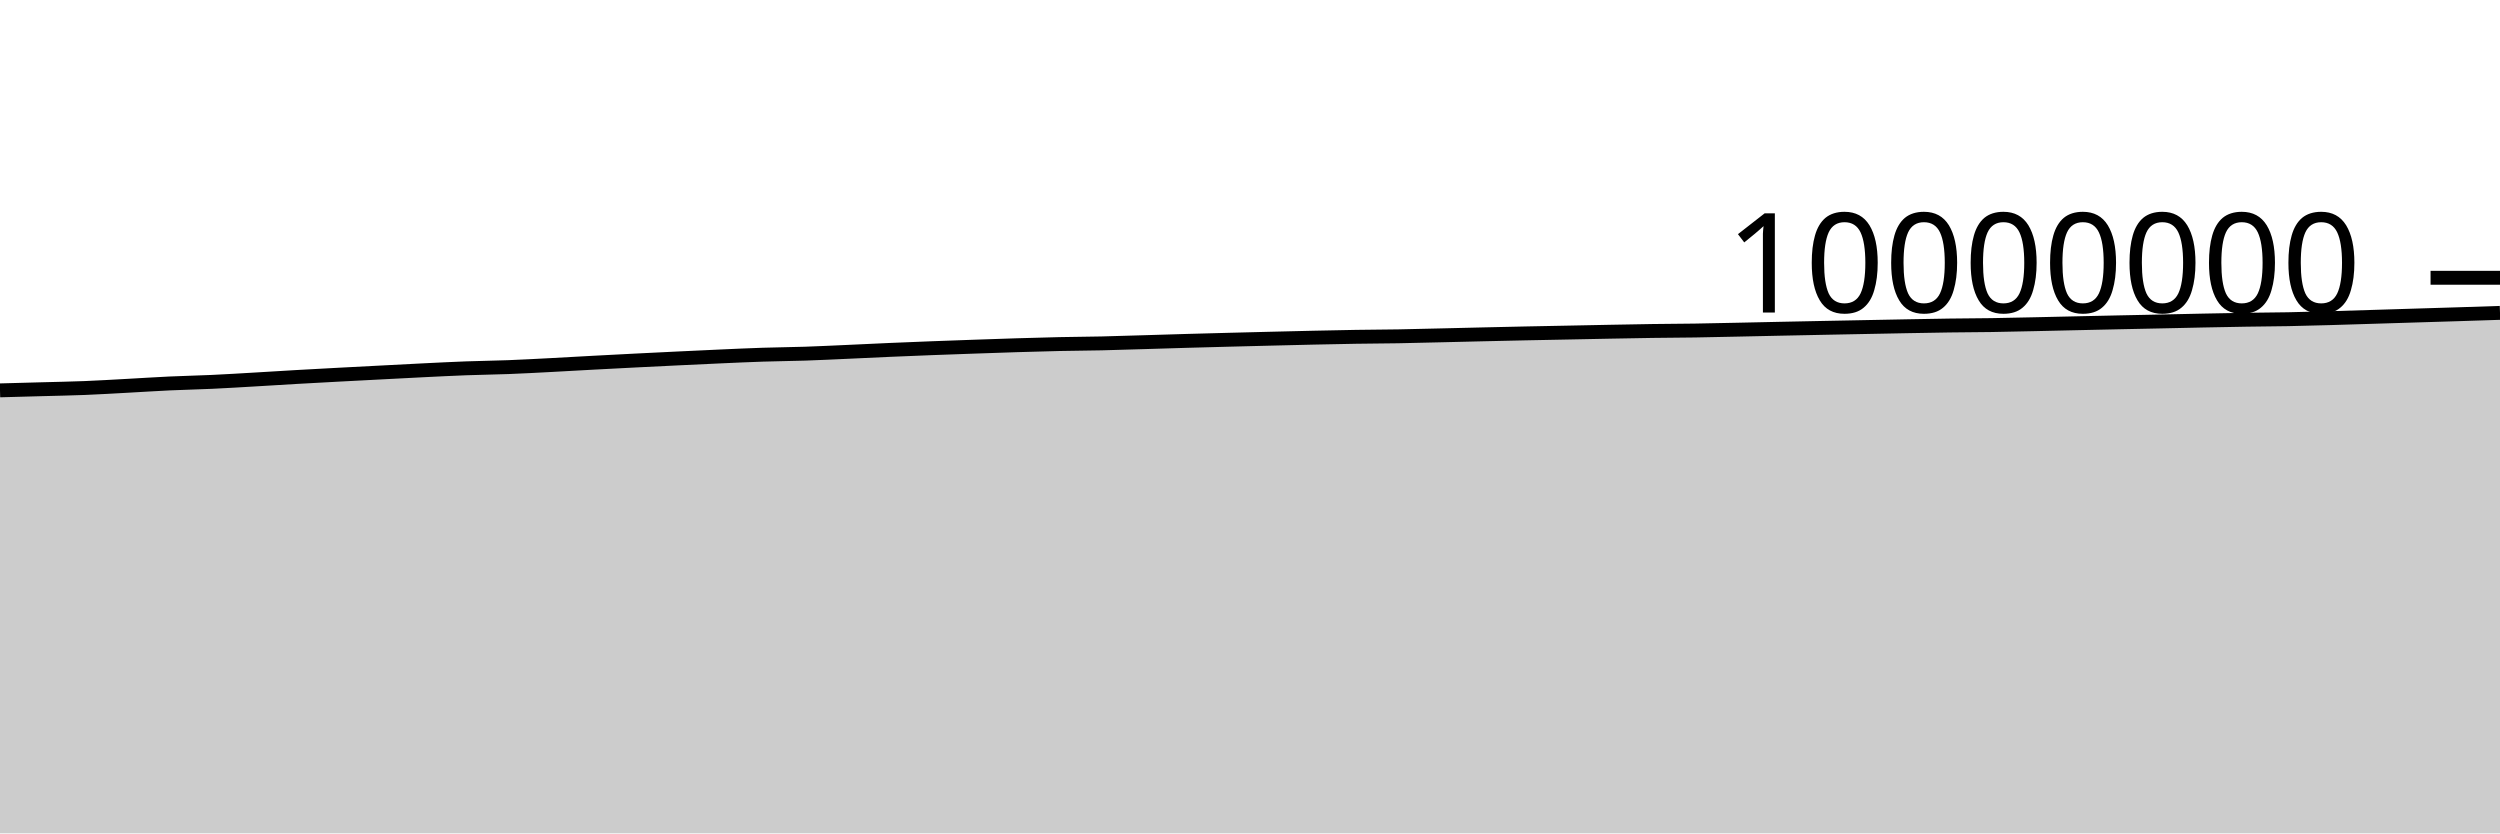
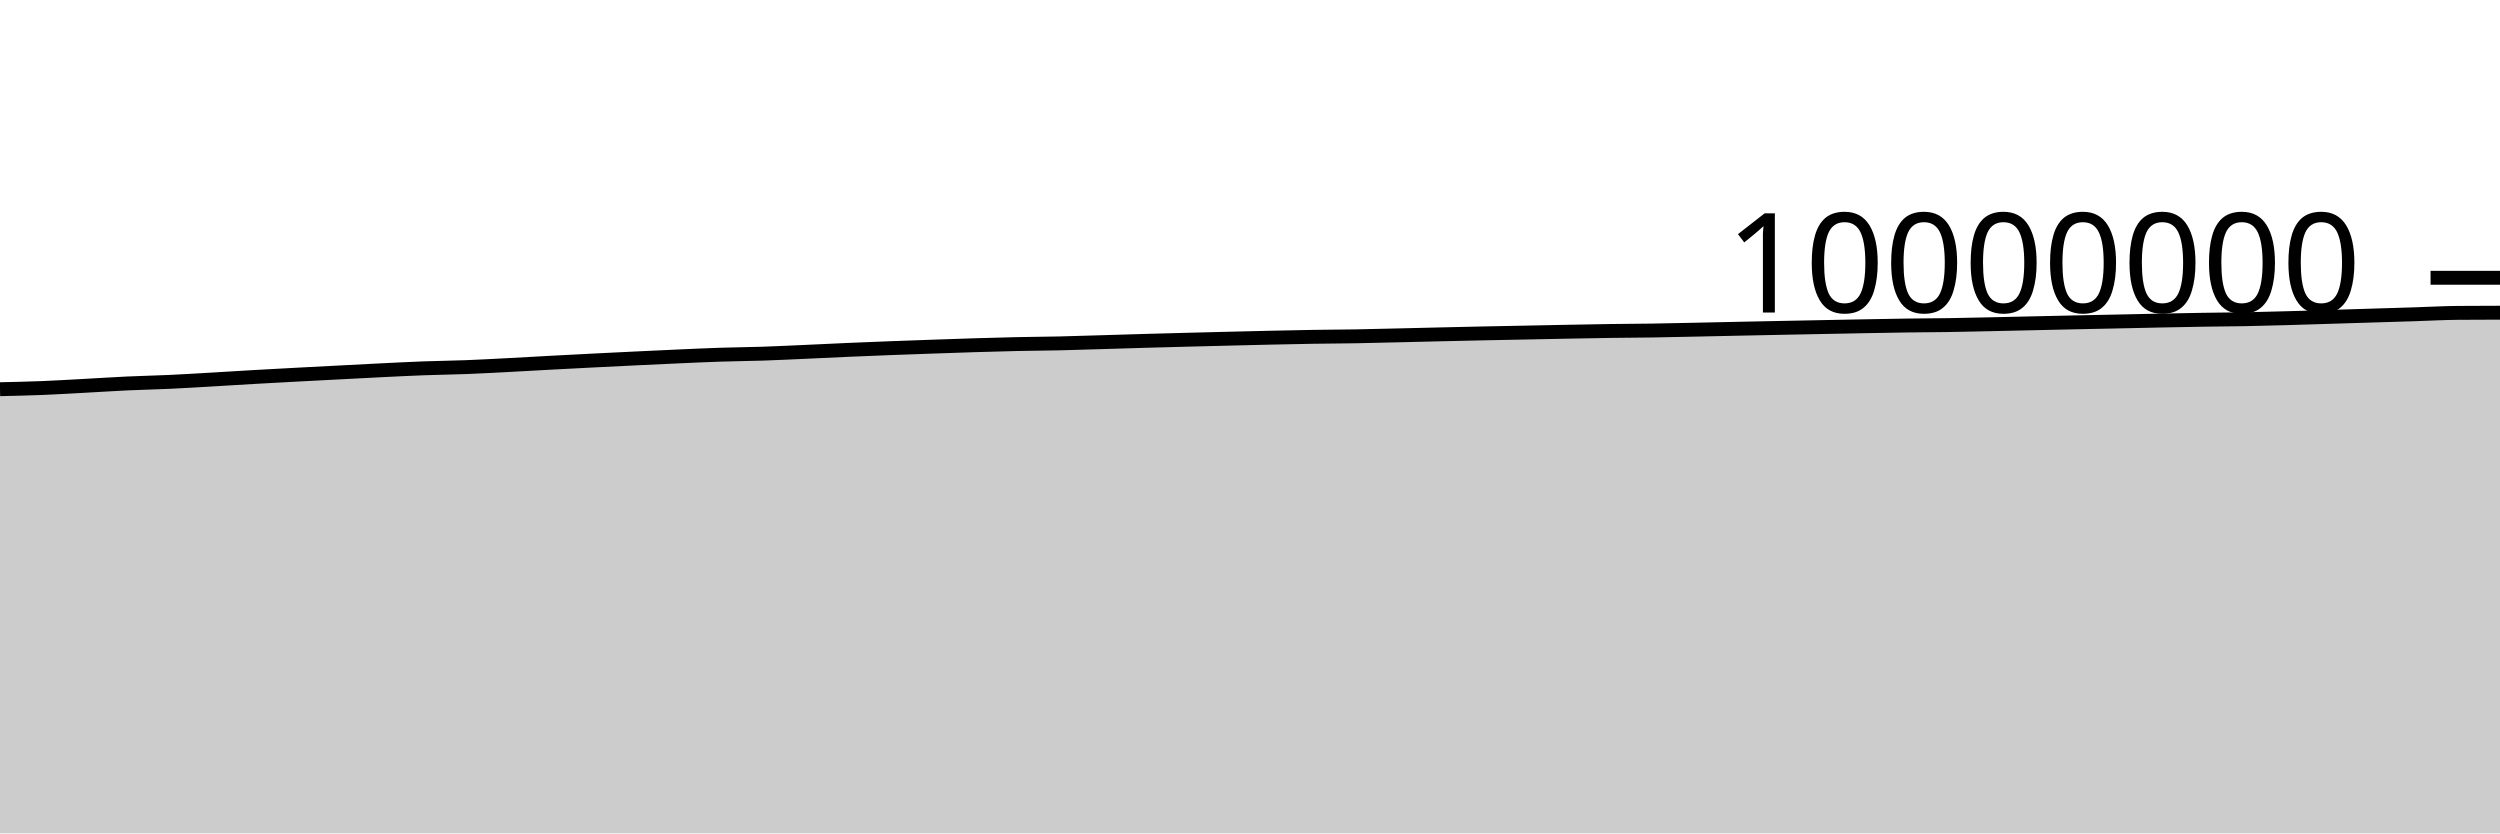
<svg xmlns="http://www.w3.org/2000/svg" viewBox="0 0 180 60">
  <g transform="translate(0,20)">
-     <path class="area" fill="rgba(0, 0, 0, 0.2)" d="M0,8.106C1.017,8.079,2.034,8.052,3.051,8.023C4.068,7.995,5.085,7.977,6.102,7.937C7.119,7.896,8.136,7.834,9.153,7.779C10.169,7.725,11.186,7.656,12.203,7.609C13.22,7.562,14.237,7.542,15.254,7.495C16.271,7.448,17.288,7.385,18.305,7.326C19.322,7.268,20.339,7.201,21.356,7.143C22.373,7.084,23.39,7.03,24.407,6.976C25.424,6.921,26.441,6.87,27.458,6.817C28.475,6.764,29.492,6.709,30.508,6.659C31.525,6.61,32.542,6.557,33.559,6.519C34.576,6.481,35.593,6.471,36.61,6.432C37.627,6.393,38.644,6.337,39.661,6.284C40.678,6.232,41.695,6.17,42.712,6.116C43.729,6.061,44.746,6.008,45.763,5.957C46.78,5.906,47.797,5.856,48.814,5.807C49.831,5.758,50.847,5.708,51.864,5.664C52.881,5.619,53.898,5.571,54.915,5.538C55.932,5.504,56.949,5.498,57.966,5.464C58.983,5.43,60,5.379,61.017,5.334C62.034,5.289,63.051,5.237,64.068,5.193C65.085,5.149,66.102,5.108,67.119,5.069C68.136,5.03,69.153,4.994,70.169,4.959C71.186,4.923,72.203,4.887,73.22,4.856C74.237,4.825,75.254,4.795,76.271,4.773C77.288,4.75,78.305,4.746,79.322,4.724C80.339,4.701,81.356,4.665,82.373,4.636C83.39,4.606,84.407,4.573,85.424,4.544C86.441,4.515,87.458,4.488,88.475,4.462C89.492,4.435,90.508,4.41,91.525,4.385C92.542,4.36,93.559,4.334,94.576,4.312C95.593,4.289,96.61,4.267,97.627,4.251C98.644,4.235,99.661,4.232,100.678,4.215C101.695,4.197,102.712,4.17,103.729,4.146C104.746,4.123,105.763,4.096,106.78,4.073C107.797,4.049,108.814,4.027,109.831,4.005C110.847,3.984,111.864,3.966,112.881,3.945C113.898,3.925,114.915,3.903,115.932,3.884C116.949,3.865,117.966,3.845,118.983,3.83C120,3.816,121.017,3.814,122.034,3.798C123.051,3.783,124.068,3.758,125.085,3.737C126.102,3.716,127.119,3.692,128.136,3.671C129.153,3.649,130.169,3.629,131.186,3.609C132.203,3.588,133.22,3.569,134.237,3.549C135.254,3.529,136.271,3.508,137.288,3.49C138.305,3.471,139.322,3.451,140.339,3.437C141.356,3.423,142.373,3.421,143.39,3.406C144.407,3.39,145.424,3.366,146.441,3.344C147.458,3.323,148.475,3.298,149.492,3.275C150.508,3.253,151.525,3.23,152.542,3.208C153.559,3.187,154.576,3.167,155.593,3.145C156.61,3.124,157.627,3.099,158.644,3.079C159.661,3.058,160.678,3.038,161.695,3.022C162.712,3.006,163.729,3.003,164.746,2.983C165.763,2.964,166.78,2.934,167.797,2.906C168.814,2.877,169.831,2.844,170.847,2.813C171.864,2.782,172.881,2.75,173.898,2.719C174.915,2.688,175.932,2.658,176.949,2.626C177.966,2.594,178.983,2.56,180,2.527L180,40C178.983,40,177.966,40,176.949,40C175.932,40,174.915,40,173.898,40C172.881,40,171.864,40,170.847,40C169.831,40,168.814,40,167.797,40C166.78,40,165.763,40,164.746,40C163.729,40,162.712,40,161.695,40C160.678,40,159.661,40,158.644,40C157.627,40,156.61,40,155.593,40C154.576,40,153.559,40,152.542,40C151.525,40,150.508,40,149.492,40C148.475,40,147.458,40,146.441,40C145.424,40,144.407,40,143.39,40C142.373,40,141.356,40,140.339,40C139.322,40,138.305,40,137.288,40C136.271,40,135.254,40,134.237,40C133.22,40,132.203,40,131.186,40C130.169,40,129.153,40,128.136,40C127.119,40,126.102,40,125.085,40C124.068,40,123.051,40,122.034,40C121.017,40,120,40,118.983,40C117.966,40,116.949,40,115.932,40C114.915,40,113.898,40,112.881,40C111.864,40,110.847,40,109.831,40C108.814,40,107.797,40,106.78,40C105.763,40,104.746,40,103.729,40C102.712,40,101.695,40,100.678,40C99.661,40,98.644,40,97.627,40C96.61,40,95.593,40,94.576,40C93.559,40,92.542,40,91.525,40C90.508,40,89.492,40,88.475,40C87.458,40,86.441,40,85.424,40C84.407,40,83.39,40,82.373,40C81.356,40,80.339,40,79.322,40C78.305,40,77.288,40,76.271,40C75.254,40,74.237,40,73.22,40C72.203,40,71.186,40,70.169,40C69.153,40,68.136,40,67.119,40C66.102,40,65.085,40,64.068,40C63.051,40,62.034,40,61.017,40C60,40,58.983,40,57.966,40C56.949,40,55.932,40,54.915,40C53.898,40,52.881,40,51.864,40C50.847,40,49.831,40,48.814,40C47.797,40,46.78,40,45.763,40C44.746,40,43.729,40,42.712,40C41.695,40,40.678,40,39.661,40C38.644,40,37.627,40,36.61,40C35.593,40,34.576,40,33.559,40C32.542,40,31.525,40,30.508,40C29.492,40,28.475,40,27.458,40C26.441,40,25.424,40,24.407,40C23.39,40,22.373,40,21.356,40C20.339,40,19.322,40,18.305,40C17.288,40,16.271,40,15.254,40C14.237,40,13.22,40,12.203,40C11.186,40,10.169,40,9.153,40C8.136,40,7.119,40,6.102,40C5.085,40,4.068,40,3.051,40C2.034,40,1.017,40,0,40Z" />
-     <path class="line" stroke="black" fill="none" d="M0,8.106C1.017,8.079,2.034,8.052,3.051,8.023C4.068,7.995,5.085,7.977,6.102,7.937C7.119,7.896,8.136,7.834,9.153,7.779C10.169,7.725,11.186,7.656,12.203,7.609C13.22,7.562,14.237,7.542,15.254,7.495C16.271,7.448,17.288,7.385,18.305,7.326C19.322,7.268,20.339,7.201,21.356,7.143C22.373,7.084,23.39,7.03,24.407,6.976C25.424,6.921,26.441,6.87,27.458,6.817C28.475,6.764,29.492,6.709,30.508,6.659C31.525,6.61,32.542,6.557,33.559,6.519C34.576,6.481,35.593,6.471,36.61,6.432C37.627,6.393,38.644,6.337,39.661,6.284C40.678,6.232,41.695,6.17,42.712,6.116C43.729,6.061,44.746,6.008,45.763,5.957C46.78,5.906,47.797,5.856,48.814,5.807C49.831,5.758,50.847,5.708,51.864,5.664C52.881,5.619,53.898,5.571,54.915,5.538C55.932,5.504,56.949,5.498,57.966,5.464C58.983,5.43,60,5.379,61.017,5.334C62.034,5.289,63.051,5.237,64.068,5.193C65.085,5.149,66.102,5.108,67.119,5.069C68.136,5.03,69.153,4.994,70.169,4.959C71.186,4.923,72.203,4.887,73.22,4.856C74.237,4.825,75.254,4.795,76.271,4.773C77.288,4.75,78.305,4.746,79.322,4.724C80.339,4.701,81.356,4.665,82.373,4.636C83.39,4.606,84.407,4.573,85.424,4.544C86.441,4.515,87.458,4.488,88.475,4.462C89.492,4.435,90.508,4.41,91.525,4.385C92.542,4.36,93.559,4.334,94.576,4.312C95.593,4.289,96.61,4.267,97.627,4.251C98.644,4.235,99.661,4.232,100.678,4.215C101.695,4.197,102.712,4.17,103.729,4.146C104.746,4.123,105.763,4.096,106.78,4.073C107.797,4.049,108.814,4.027,109.831,4.005C110.847,3.984,111.864,3.966,112.881,3.945C113.898,3.925,114.915,3.903,115.932,3.884C116.949,3.865,117.966,3.845,118.983,3.83C120,3.816,121.017,3.814,122.034,3.798C123.051,3.783,124.068,3.758,125.085,3.737C126.102,3.716,127.119,3.692,128.136,3.671C129.153,3.649,130.169,3.629,131.186,3.609C132.203,3.588,133.22,3.569,134.237,3.549C135.254,3.529,136.271,3.508,137.288,3.49C138.305,3.471,139.322,3.451,140.339,3.437C141.356,3.423,142.373,3.421,143.39,3.406C144.407,3.39,145.424,3.366,146.441,3.344C147.458,3.323,148.475,3.298,149.492,3.275C150.508,3.253,151.525,3.23,152.542,3.208C153.559,3.187,154.576,3.167,155.593,3.145C156.61,3.124,157.627,3.099,158.644,3.079C159.661,3.058,160.678,3.038,161.695,3.022C162.712,3.006,163.729,3.003,164.746,2.983C165.763,2.964,166.78,2.934,167.797,2.906C168.814,2.877,169.831,2.844,170.847,2.813C171.864,2.782,172.881,2.75,173.898,2.719C174.915,2.688,175.932,2.658,176.949,2.626C177.966,2.594,178.983,2.56,180,2.527" />
+     <path class="area" fill="rgba(0, 0, 0, 0.2)" d="M0,8.023C1.017,8,2.034,7.977,3.051,7.937C4.068,7.896,5.085,7.834,6.102,7.779C7.119,7.725,8.136,7.657,9.153,7.609C10.169,7.562,11.186,7.542,12.203,7.495C13.22,7.448,14.237,7.385,15.254,7.326C16.271,7.268,17.288,7.201,18.305,7.143C19.322,7.084,20.339,7.03,21.356,6.976C22.373,6.921,23.39,6.87,24.407,6.817C25.424,6.764,26.441,6.709,27.458,6.659C28.475,6.61,29.492,6.557,30.508,6.519C31.525,6.481,32.542,6.471,33.559,6.432C34.576,6.393,35.593,6.337,36.61,6.284C37.627,6.232,38.644,6.17,39.661,6.116C40.678,6.061,41.695,6.008,42.712,5.957C43.729,5.906,44.746,5.856,45.763,5.807C46.78,5.758,47.797,5.708,48.814,5.664C49.831,5.619,50.847,5.571,51.864,5.538C52.881,5.504,53.898,5.498,54.915,5.464C55.932,5.43,56.949,5.379,57.966,5.334C58.983,5.289,60,5.237,61.017,5.193C62.034,5.149,63.051,5.108,64.068,5.069C65.085,5.03,66.102,4.995,67.119,4.959C68.136,4.923,69.153,4.887,70.169,4.856C71.186,4.825,72.203,4.795,73.22,4.773C74.237,4.751,75.254,4.747,76.271,4.724C77.288,4.701,78.305,4.665,79.322,4.636C80.339,4.606,81.356,4.573,82.373,4.544C83.39,4.515,84.407,4.488,85.424,4.462C86.441,4.435,87.458,4.41,88.475,4.385C89.492,4.36,90.508,4.334,91.525,4.312C92.542,4.289,93.559,4.267,94.576,4.251C95.593,4.235,96.61,4.232,97.627,4.215C98.644,4.197,99.661,4.17,100.678,4.146C101.695,4.123,102.712,4.096,103.729,4.073C104.746,4.049,105.763,4.027,106.78,4.005C107.797,3.984,108.814,3.966,109.831,3.945C110.847,3.925,111.864,3.903,112.881,3.884C113.898,3.865,114.915,3.845,115.932,3.83C116.949,3.816,117.966,3.814,118.983,3.798C120,3.783,121.017,3.758,122.034,3.737C123.051,3.716,124.068,3.692,125.085,3.671C126.102,3.649,127.119,3.629,128.136,3.609C129.153,3.588,130.169,3.569,131.186,3.549C132.203,3.529,133.22,3.509,134.237,3.49C135.254,3.471,136.271,3.451,137.288,3.437C138.305,3.423,139.322,3.421,140.339,3.406C141.356,3.39,142.373,3.366,143.39,3.344C144.407,3.323,145.424,3.298,146.441,3.275C147.458,3.253,148.475,3.23,149.492,3.208C150.508,3.187,151.525,3.167,152.542,3.145C153.559,3.124,154.576,3.099,155.593,3.079C156.61,3.058,157.627,3.038,158.644,3.022C159.661,3.006,160.678,3.003,161.695,2.983C162.712,2.964,163.729,2.934,164.746,2.906C165.763,2.877,166.78,2.844,167.797,2.813C168.814,2.782,169.831,2.75,170.847,2.719C171.864,2.688,172.881,2.658,173.898,2.626C174.915,2.594,175.932,2.535,176.949,2.527C177.966,2.518,178.983,2.516,180,2.514L180,40C178.983,40,177.966,40,176.949,40C175.932,40,174.915,40,173.898,40C172.881,40,171.864,40,170.847,40C169.831,40,168.814,40,167.797,40C166.78,40,165.763,40,164.746,40C163.729,40,162.712,40,161.695,40C160.678,40,159.661,40,158.644,40C157.627,40,156.61,40,155.593,40C154.576,40,153.559,40,152.542,40C151.525,40,150.508,40,149.492,40C148.475,40,147.458,40,146.441,40C145.424,40,144.407,40,143.39,40C142.373,40,141.356,40,140.339,40C139.322,40,138.305,40,137.288,40C136.271,40,135.254,40,134.237,40C133.22,40,132.203,40,131.186,40C130.169,40,129.153,40,128.136,40C127.119,40,126.102,40,125.085,40C124.068,40,123.051,40,122.034,40C121.017,40,120,40,118.983,40C117.966,40,116.949,40,115.932,40C114.915,40,113.898,40,112.881,40C111.864,40,110.847,40,109.831,40C108.814,40,107.797,40,106.78,40C105.763,40,104.746,40,103.729,40C102.712,40,101.695,40,100.678,40C99.661,40,98.644,40,97.627,40C96.61,40,95.593,40,94.576,40C93.559,40,92.542,40,91.525,40C90.508,40,89.492,40,88.475,40C87.458,40,86.441,40,85.424,40C84.407,40,83.39,40,82.373,40C81.356,40,80.339,40,79.322,40C78.305,40,77.288,40,76.271,40C75.254,40,74.237,40,73.22,40C72.203,40,71.186,40,70.169,40C69.153,40,68.136,40,67.119,40C66.102,40,65.085,40,64.068,40C63.051,40,62.034,40,61.017,40C60,40,58.983,40,57.966,40C56.949,40,55.932,40,54.915,40C53.898,40,52.881,40,51.864,40C50.847,40,49.831,40,48.814,40C47.797,40,46.78,40,45.763,40C44.746,40,43.729,40,42.712,40C41.695,40,40.678,40,39.661,40C38.644,40,37.627,40,36.61,40C35.593,40,34.576,40,33.559,40C32.542,40,31.525,40,30.508,40C29.492,40,28.475,40,27.458,40C26.441,40,25.424,40,24.407,40C23.39,40,22.373,40,21.356,40C20.339,40,19.322,40,18.305,40C17.288,40,16.271,40,15.254,40C14.237,40,13.22,40,12.203,40C11.186,40,10.169,40,9.153,40C8.136,40,7.119,40,6.102,40C5.085,40,4.068,40,3.051,40C2.034,40,1.017,40,0,40Z" />
+     <path class="line" stroke="black" fill="none" d="M0,8.023C1.017,8,2.034,7.977,3.051,7.937C4.068,7.896,5.085,7.834,6.102,7.779C7.119,7.725,8.136,7.657,9.153,7.609C10.169,7.562,11.186,7.542,12.203,7.495C13.22,7.448,14.237,7.385,15.254,7.326C16.271,7.268,17.288,7.201,18.305,7.143C19.322,7.084,20.339,7.03,21.356,6.976C22.373,6.921,23.39,6.87,24.407,6.817C25.424,6.764,26.441,6.709,27.458,6.659C28.475,6.61,29.492,6.557,30.508,6.519C31.525,6.481,32.542,6.471,33.559,6.432C34.576,6.393,35.593,6.337,36.61,6.284C37.627,6.232,38.644,6.17,39.661,6.116C40.678,6.061,41.695,6.008,42.712,5.957C43.729,5.906,44.746,5.856,45.763,5.807C46.78,5.758,47.797,5.708,48.814,5.664C49.831,5.619,50.847,5.571,51.864,5.538C52.881,5.504,53.898,5.498,54.915,5.464C55.932,5.43,56.949,5.379,57.966,5.334C58.983,5.289,60,5.237,61.017,5.193C62.034,5.149,63.051,5.108,64.068,5.069C65.085,5.03,66.102,4.995,67.119,4.959C68.136,4.923,69.153,4.887,70.169,4.856C71.186,4.825,72.203,4.795,73.22,4.773C74.237,4.751,75.254,4.747,76.271,4.724C77.288,4.701,78.305,4.665,79.322,4.636C80.339,4.606,81.356,4.573,82.373,4.544C83.39,4.515,84.407,4.488,85.424,4.462C86.441,4.435,87.458,4.41,88.475,4.385C89.492,4.36,90.508,4.334,91.525,4.312C92.542,4.289,93.559,4.267,94.576,4.251C95.593,4.235,96.61,4.232,97.627,4.215C98.644,4.197,99.661,4.17,100.678,4.146C101.695,4.123,102.712,4.096,103.729,4.073C104.746,4.049,105.763,4.027,106.78,4.005C107.797,3.984,108.814,3.966,109.831,3.945C110.847,3.925,111.864,3.903,112.881,3.884C113.898,3.865,114.915,3.845,115.932,3.83C116.949,3.816,117.966,3.814,118.983,3.798C120,3.783,121.017,3.758,122.034,3.737C123.051,3.716,124.068,3.692,125.085,3.671C126.102,3.649,127.119,3.629,128.136,3.609C129.153,3.588,130.169,3.569,131.186,3.549C132.203,3.529,133.22,3.509,134.237,3.49C135.254,3.471,136.271,3.451,137.288,3.437C138.305,3.423,139.322,3.421,140.339,3.406C141.356,3.39,142.373,3.366,143.39,3.344C144.407,3.323,145.424,3.298,146.441,3.275C147.458,3.253,148.475,3.23,149.492,3.208C150.508,3.187,151.525,3.167,152.542,3.145C153.559,3.124,154.576,3.099,155.593,3.079C156.61,3.058,157.627,3.038,158.644,3.022C159.661,3.006,160.678,3.003,161.695,2.983C162.712,2.964,163.729,2.934,164.746,2.906C165.763,2.877,166.78,2.844,167.797,2.813C168.814,2.782,169.831,2.75,170.847,2.719C171.864,2.688,172.881,2.658,173.898,2.626C174.915,2.594,175.932,2.535,176.949,2.527C177.966,2.518,178.983,2.516,180,2.514" />
    <path class="axis-ceiling" stroke-width="1" stroke="black" fill="none" d="M175,0L180,0" />
    <text class="axis-ceiling-label" font-family="sans-serif" text-anchor="end" font-size="10px" x="170" y="2.5">10000000</text>
  </g>
</svg>
